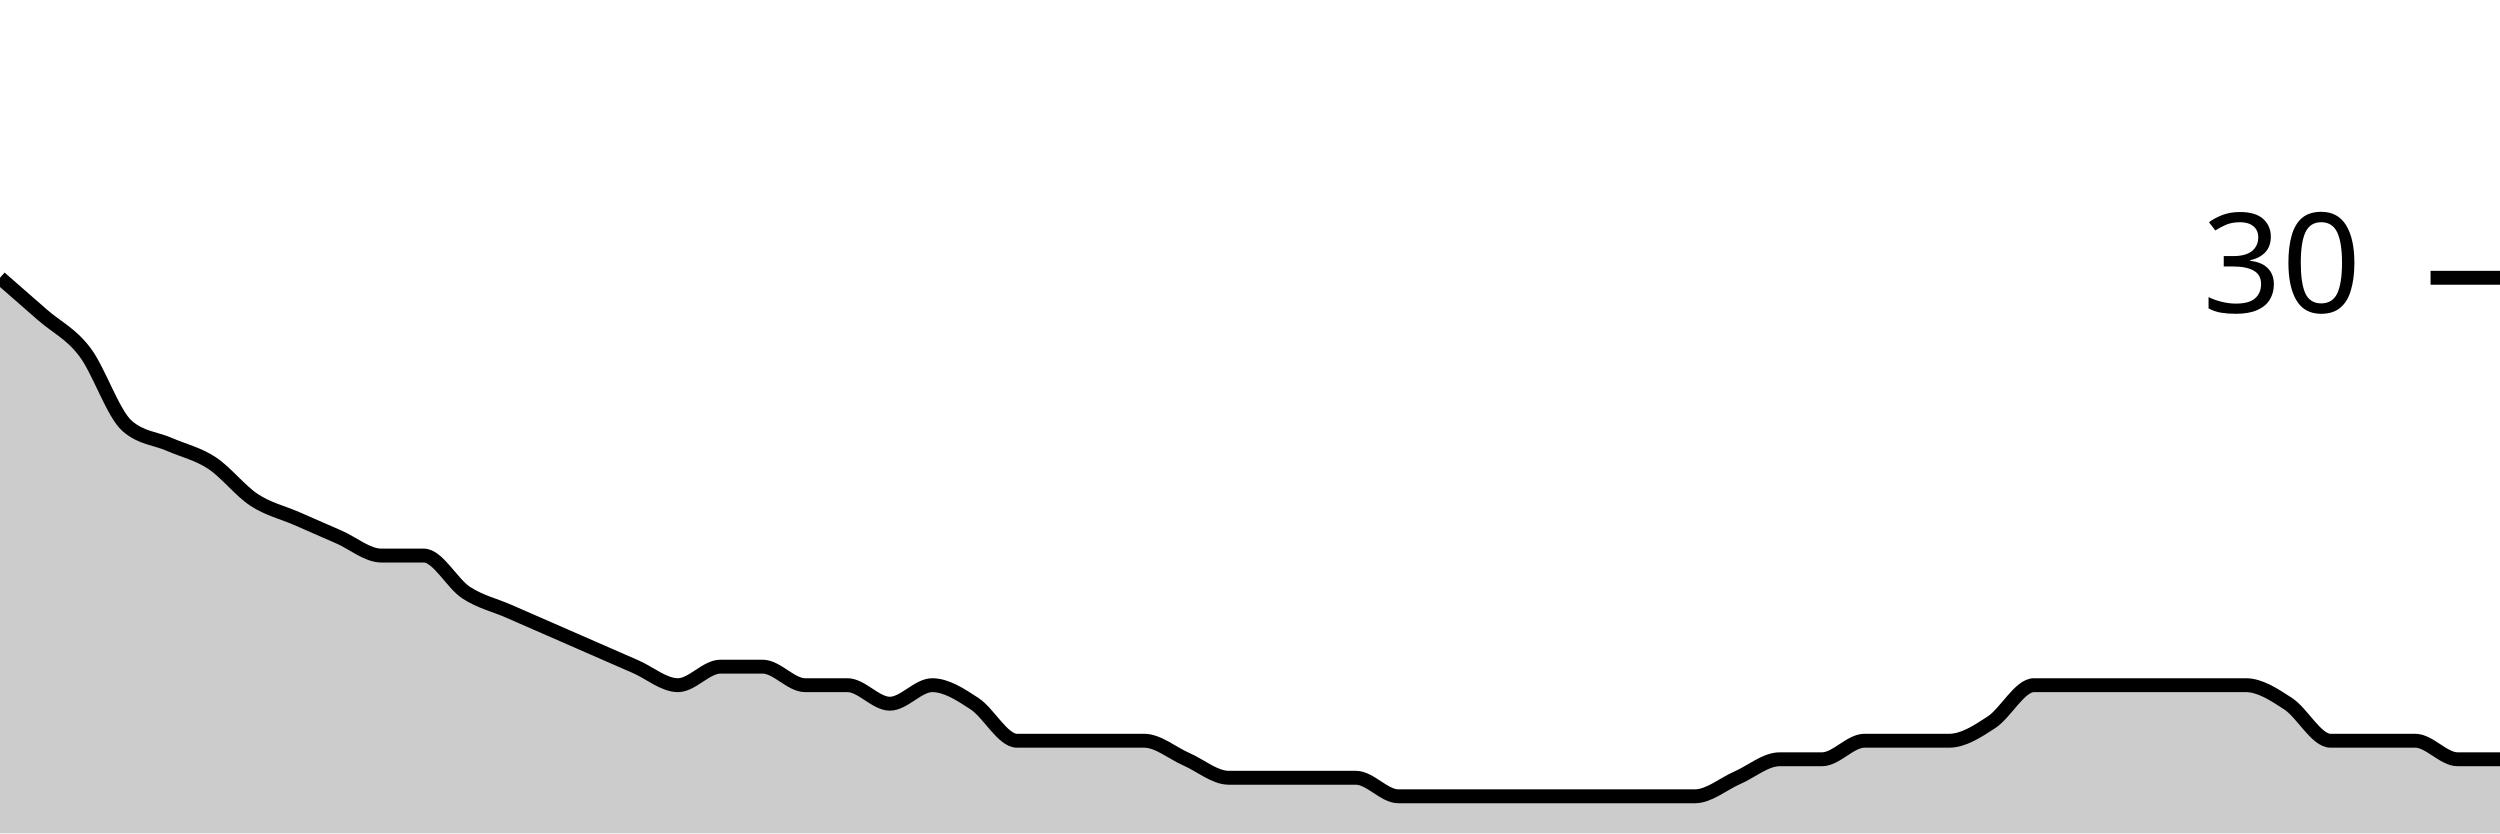
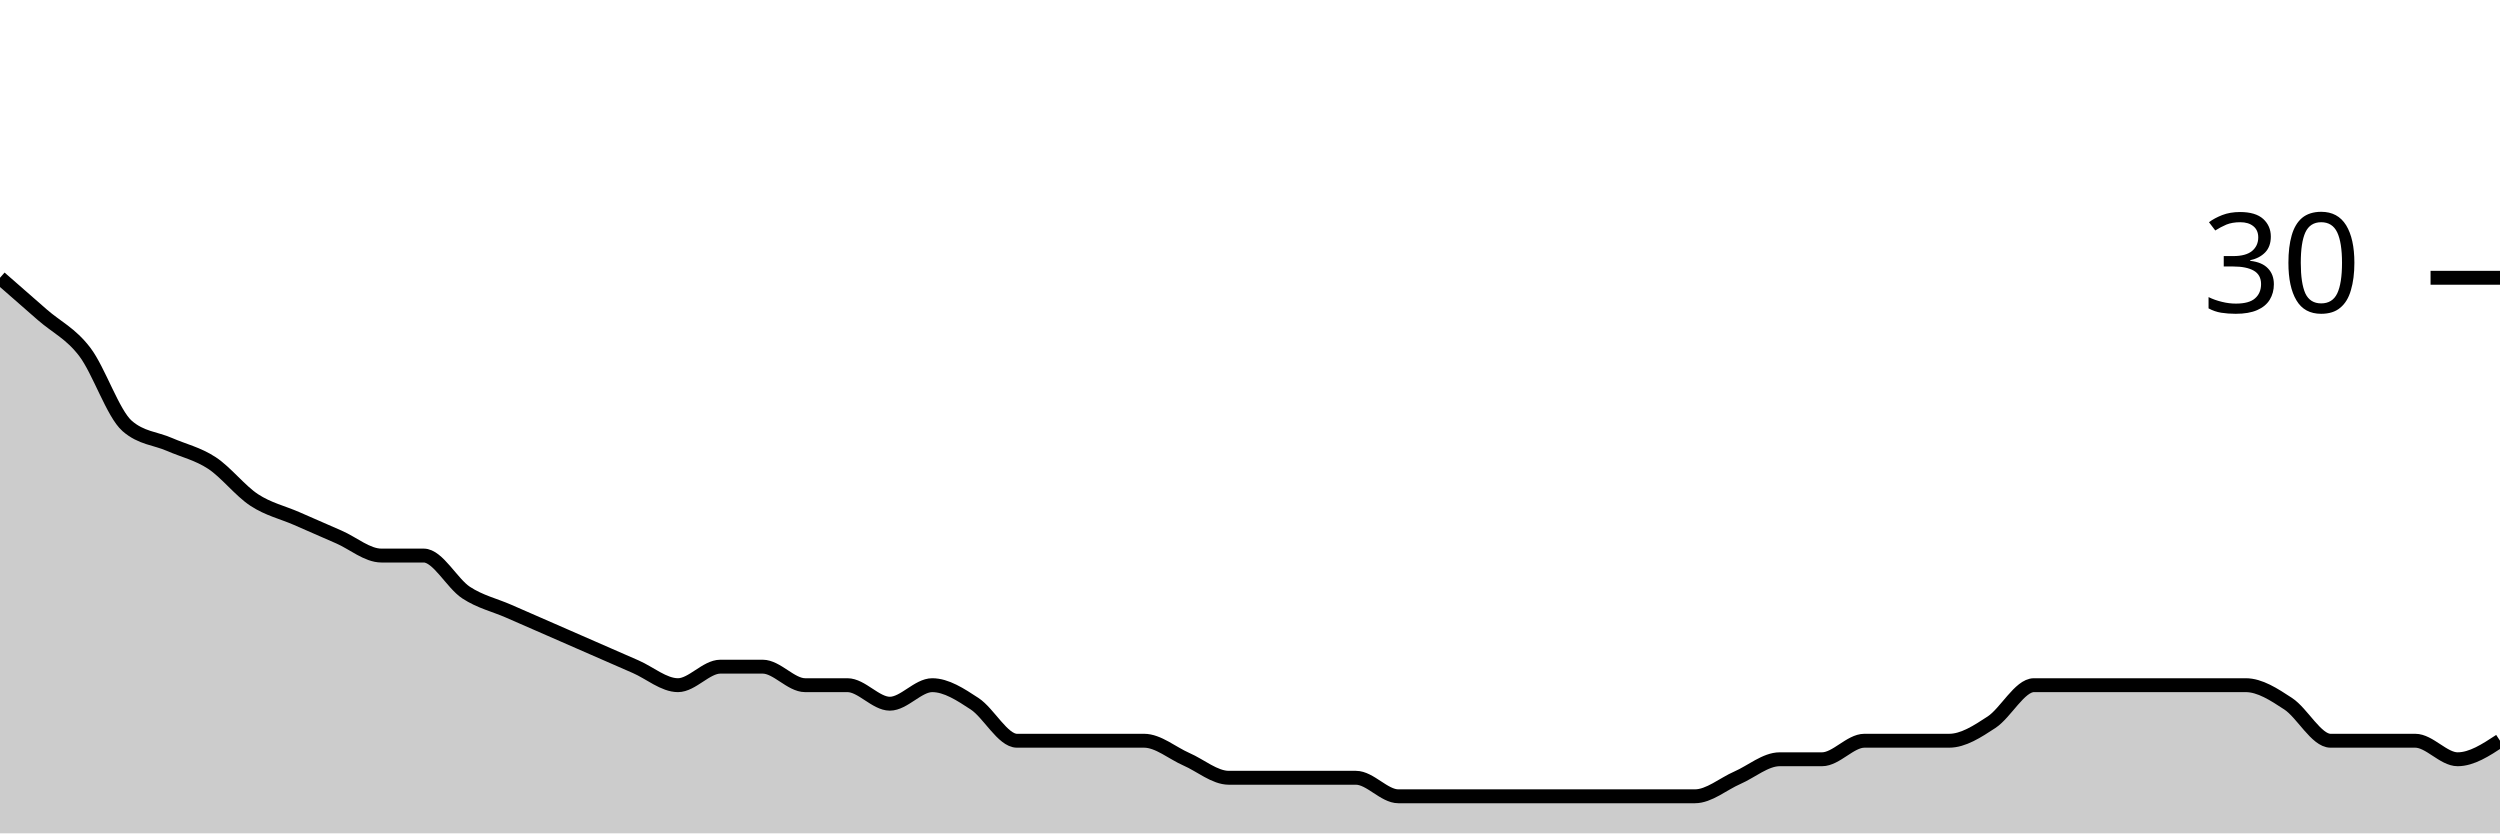
<svg xmlns="http://www.w3.org/2000/svg" viewBox="0 0 180 60">
  <g transform="translate(0,20)">
-     <path class="area" fill="rgba(0, 0, 0, 0.2)" d="M0,0C1.017,0.889,2.034,1.778,3.051,2.667C4.068,3.556,5.085,4,6.102,5.333C7.119,6.667,8.136,9.778,9.153,10.667C10.169,11.556,11.186,11.556,12.203,12C13.22,12.444,14.237,12.667,15.254,13.333C16.271,14,17.288,15.333,18.305,16C19.322,16.667,20.339,16.889,21.356,17.333C22.373,17.778,23.39,18.222,24.407,18.667C25.424,19.111,26.441,20,27.458,20C28.475,20,29.492,20,30.508,20C31.525,20,32.542,22,33.559,22.667C34.576,23.333,35.593,23.556,36.61,24C37.627,24.444,38.644,24.889,39.661,25.333C40.678,25.778,41.695,26.222,42.712,26.667C43.729,27.111,44.746,27.556,45.763,28C46.78,28.444,47.797,29.333,48.814,29.333C49.831,29.333,50.847,28,51.864,28C52.881,28,53.898,28,54.915,28C55.932,28,56.949,29.333,57.966,29.333C58.983,29.333,60,29.333,61.017,29.333C62.034,29.333,63.051,30.667,64.068,30.667C65.085,30.667,66.102,29.333,67.119,29.333C68.136,29.333,69.153,30,70.169,30.667C71.186,31.333,72.203,33.333,73.22,33.333C74.237,33.333,75.254,33.333,76.271,33.333C77.288,33.333,78.305,33.333,79.322,33.333C80.339,33.333,81.356,33.333,82.373,33.333C83.39,33.333,84.407,34.222,85.424,34.667C86.441,35.111,87.458,36,88.475,36C89.492,36,90.508,36,91.525,36C92.542,36,93.559,36,94.576,36C95.593,36,96.61,36,97.627,36C98.644,36,99.661,37.333,100.678,37.333C101.695,37.333,102.712,37.333,103.729,37.333C104.746,37.333,105.763,37.333,106.78,37.333C107.797,37.333,108.814,37.333,109.831,37.333C110.847,37.333,111.864,37.333,112.881,37.333C113.898,37.333,114.915,37.333,115.932,37.333C116.949,37.333,117.966,37.333,118.983,37.333C120,37.333,121.017,37.333,122.034,37.333C123.051,37.333,124.068,36.444,125.085,36C126.102,35.556,127.119,34.667,128.136,34.667C129.153,34.667,130.169,34.667,131.186,34.667C132.203,34.667,133.22,33.333,134.237,33.333C135.254,33.333,136.271,33.333,137.288,33.333C138.305,33.333,139.322,33.333,140.339,33.333C141.356,33.333,142.373,32.667,143.39,32C144.407,31.333,145.424,29.333,146.441,29.333C147.458,29.333,148.475,29.333,149.492,29.333C150.508,29.333,151.525,29.333,152.542,29.333C153.559,29.333,154.576,29.333,155.593,29.333C156.61,29.333,157.627,29.333,158.644,29.333C159.661,29.333,160.678,29.333,161.695,29.333C162.712,29.333,163.729,30,164.746,30.667C165.763,31.333,166.78,33.333,167.797,33.333C168.814,33.333,169.831,33.333,170.847,33.333C171.864,33.333,172.881,33.333,173.898,33.333C174.915,33.333,175.932,34.667,176.949,34.667C177.966,34.667,178.983,34.667,180,34.667L180,40C178.983,40,177.966,40,176.949,40C175.932,40,174.915,40,173.898,40C172.881,40,171.864,40,170.847,40C169.831,40,168.814,40,167.797,40C166.78,40,165.763,40,164.746,40C163.729,40,162.712,40,161.695,40C160.678,40,159.661,40,158.644,40C157.627,40,156.61,40,155.593,40C154.576,40,153.559,40,152.542,40C151.525,40,150.508,40,149.492,40C148.475,40,147.458,40,146.441,40C145.424,40,144.407,40,143.39,40C142.373,40,141.356,40,140.339,40C139.322,40,138.305,40,137.288,40C136.271,40,135.254,40,134.237,40C133.22,40,132.203,40,131.186,40C130.169,40,129.153,40,128.136,40C127.119,40,126.102,40,125.085,40C124.068,40,123.051,40,122.034,40C121.017,40,120,40,118.983,40C117.966,40,116.949,40,115.932,40C114.915,40,113.898,40,112.881,40C111.864,40,110.847,40,109.831,40C108.814,40,107.797,40,106.78,40C105.763,40,104.746,40,103.729,40C102.712,40,101.695,40,100.678,40C99.661,40,98.644,40,97.627,40C96.61,40,95.593,40,94.576,40C93.559,40,92.542,40,91.525,40C90.508,40,89.492,40,88.475,40C87.458,40,86.441,40,85.424,40C84.407,40,83.39,40,82.373,40C81.356,40,80.339,40,79.322,40C78.305,40,77.288,40,76.271,40C75.254,40,74.237,40,73.22,40C72.203,40,71.186,40,70.169,40C69.153,40,68.136,40,67.119,40C66.102,40,65.085,40,64.068,40C63.051,40,62.034,40,61.017,40C60,40,58.983,40,57.966,40C56.949,40,55.932,40,54.915,40C53.898,40,52.881,40,51.864,40C50.847,40,49.831,40,48.814,40C47.797,40,46.78,40,45.763,40C44.746,40,43.729,40,42.712,40C41.695,40,40.678,40,39.661,40C38.644,40,37.627,40,36.61,40C35.593,40,34.576,40,33.559,40C32.542,40,31.525,40,30.508,40C29.492,40,28.475,40,27.458,40C26.441,40,25.424,40,24.407,40C23.39,40,22.373,40,21.356,40C20.339,40,19.322,40,18.305,40C17.288,40,16.271,40,15.254,40C14.237,40,13.22,40,12.203,40C11.186,40,10.169,40,9.153,40C8.136,40,7.119,40,6.102,40C5.085,40,4.068,40,3.051,40C2.034,40,1.017,40,0,40Z" />
-     <path class="line" stroke="black" fill="none" d="M0,0C1.017,0.889,2.034,1.778,3.051,2.667C4.068,3.556,5.085,4,6.102,5.333C7.119,6.667,8.136,9.778,9.153,10.667C10.169,11.556,11.186,11.556,12.203,12C13.22,12.444,14.237,12.667,15.254,13.333C16.271,14,17.288,15.333,18.305,16C19.322,16.667,20.339,16.889,21.356,17.333C22.373,17.778,23.39,18.222,24.407,18.667C25.424,19.111,26.441,20,27.458,20C28.475,20,29.492,20,30.508,20C31.525,20,32.542,22,33.559,22.667C34.576,23.333,35.593,23.556,36.61,24C37.627,24.444,38.644,24.889,39.661,25.333C40.678,25.778,41.695,26.222,42.712,26.667C43.729,27.111,44.746,27.556,45.763,28C46.78,28.444,47.797,29.333,48.814,29.333C49.831,29.333,50.847,28,51.864,28C52.881,28,53.898,28,54.915,28C55.932,28,56.949,29.333,57.966,29.333C58.983,29.333,60,29.333,61.017,29.333C62.034,29.333,63.051,30.667,64.068,30.667C65.085,30.667,66.102,29.333,67.119,29.333C68.136,29.333,69.153,30,70.169,30.667C71.186,31.333,72.203,33.333,73.22,33.333C74.237,33.333,75.254,33.333,76.271,33.333C77.288,33.333,78.305,33.333,79.322,33.333C80.339,33.333,81.356,33.333,82.373,33.333C83.39,33.333,84.407,34.222,85.424,34.667C86.441,35.111,87.458,36,88.475,36C89.492,36,90.508,36,91.525,36C92.542,36,93.559,36,94.576,36C95.593,36,96.61,36,97.627,36C98.644,36,99.661,37.333,100.678,37.333C101.695,37.333,102.712,37.333,103.729,37.333C104.746,37.333,105.763,37.333,106.78,37.333C107.797,37.333,108.814,37.333,109.831,37.333C110.847,37.333,111.864,37.333,112.881,37.333C113.898,37.333,114.915,37.333,115.932,37.333C116.949,37.333,117.966,37.333,118.983,37.333C120,37.333,121.017,37.333,122.034,37.333C123.051,37.333,124.068,36.444,125.085,36C126.102,35.556,127.119,34.667,128.136,34.667C129.153,34.667,130.169,34.667,131.186,34.667C132.203,34.667,133.22,33.333,134.237,33.333C135.254,33.333,136.271,33.333,137.288,33.333C138.305,33.333,139.322,33.333,140.339,33.333C141.356,33.333,142.373,32.667,143.39,32C144.407,31.333,145.424,29.333,146.441,29.333C147.458,29.333,148.475,29.333,149.492,29.333C150.508,29.333,151.525,29.333,152.542,29.333C153.559,29.333,154.576,29.333,155.593,29.333C156.61,29.333,157.627,29.333,158.644,29.333C159.661,29.333,160.678,29.333,161.695,29.333C162.712,29.333,163.729,30,164.746,30.667C165.763,31.333,166.78,33.333,167.797,33.333C168.814,33.333,169.831,33.333,170.847,33.333C171.864,33.333,172.881,33.333,173.898,33.333C174.915,33.333,175.932,34.667,176.949,34.667C177.966,34.667,178.983,34.667,180,34.667" />
+     <path class="area" fill="rgba(0, 0, 0, 0.2)" d="M0,0C1.017,0.889,2.034,1.778,3.051,2.667C4.068,3.556,5.085,4,6.102,5.333C7.119,6.667,8.136,9.778,9.153,10.667C10.169,11.556,11.186,11.556,12.203,12C13.22,12.444,14.237,12.667,15.254,13.333C16.271,14,17.288,15.333,18.305,16C19.322,16.667,20.339,16.889,21.356,17.333C22.373,17.778,23.39,18.222,24.407,18.667C25.424,19.111,26.441,20,27.458,20C28.475,20,29.492,20,30.508,20C31.525,20,32.542,22,33.559,22.667C34.576,23.333,35.593,23.556,36.61,24C37.627,24.444,38.644,24.889,39.661,25.333C40.678,25.778,41.695,26.222,42.712,26.667C43.729,27.111,44.746,27.556,45.763,28C46.78,28.444,47.797,29.333,48.814,29.333C49.831,29.333,50.847,28,51.864,28C52.881,28,53.898,28,54.915,28C55.932,28,56.949,29.333,57.966,29.333C58.983,29.333,60,29.333,61.017,29.333C62.034,29.333,63.051,30.667,64.068,30.667C65.085,30.667,66.102,29.333,67.119,29.333C68.136,29.333,69.153,30,70.169,30.667C71.186,31.333,72.203,33.333,73.22,33.333C74.237,33.333,75.254,33.333,76.271,33.333C77.288,33.333,78.305,33.333,79.322,33.333C80.339,33.333,81.356,33.333,82.373,33.333C83.39,33.333,84.407,34.222,85.424,34.667C86.441,35.111,87.458,36,88.475,36C89.492,36,90.508,36,91.525,36C92.542,36,93.559,36,94.576,36C95.593,36,96.61,36,97.627,36C98.644,36,99.661,37.333,100.678,37.333C101.695,37.333,102.712,37.333,103.729,37.333C104.746,37.333,105.763,37.333,106.78,37.333C107.797,37.333,108.814,37.333,109.831,37.333C110.847,37.333,111.864,37.333,112.881,37.333C113.898,37.333,114.915,37.333,115.932,37.333C116.949,37.333,117.966,37.333,118.983,37.333C120,37.333,121.017,37.333,122.034,37.333C123.051,37.333,124.068,36.444,125.085,36C126.102,35.556,127.119,34.667,128.136,34.667C129.153,34.667,130.169,34.667,131.186,34.667C132.203,34.667,133.22,33.333,134.237,33.333C135.254,33.333,136.271,33.333,137.288,33.333C138.305,33.333,139.322,33.333,140.339,33.333C141.356,33.333,142.373,32.667,143.39,32C144.407,31.333,145.424,29.333,146.441,29.333C147.458,29.333,148.475,29.333,149.492,29.333C150.508,29.333,151.525,29.333,152.542,29.333C153.559,29.333,154.576,29.333,155.593,29.333C156.61,29.333,157.627,29.333,158.644,29.333C159.661,29.333,160.678,29.333,161.695,29.333C162.712,29.333,163.729,30,164.746,30.667C165.763,31.333,166.78,33.333,167.797,33.333C168.814,33.333,169.831,33.333,170.847,33.333C171.864,33.333,172.881,33.333,173.898,33.333C174.915,33.333,175.932,34.667,176.949,34.667C177.966,34.667,178.983,34,180,33.333L180,40C178.983,40,177.966,40,176.949,40C175.932,40,174.915,40,173.898,40C172.881,40,171.864,40,170.847,40C169.831,40,168.814,40,167.797,40C166.78,40,165.763,40,164.746,40C163.729,40,162.712,40,161.695,40C160.678,40,159.661,40,158.644,40C157.627,40,156.61,40,155.593,40C154.576,40,153.559,40,152.542,40C151.525,40,150.508,40,149.492,40C148.475,40,147.458,40,146.441,40C145.424,40,144.407,40,143.39,40C142.373,40,141.356,40,140.339,40C139.322,40,138.305,40,137.288,40C136.271,40,135.254,40,134.237,40C133.22,40,132.203,40,131.186,40C130.169,40,129.153,40,128.136,40C127.119,40,126.102,40,125.085,40C124.068,40,123.051,40,122.034,40C121.017,40,120,40,118.983,40C117.966,40,116.949,40,115.932,40C114.915,40,113.898,40,112.881,40C111.864,40,110.847,40,109.831,40C108.814,40,107.797,40,106.78,40C105.763,40,104.746,40,103.729,40C102.712,40,101.695,40,100.678,40C99.661,40,98.644,40,97.627,40C96.61,40,95.593,40,94.576,40C93.559,40,92.542,40,91.525,40C90.508,40,89.492,40,88.475,40C87.458,40,86.441,40,85.424,40C84.407,40,83.39,40,82.373,40C81.356,40,80.339,40,79.322,40C78.305,40,77.288,40,76.271,40C75.254,40,74.237,40,73.22,40C72.203,40,71.186,40,70.169,40C69.153,40,68.136,40,67.119,40C66.102,40,65.085,40,64.068,40C63.051,40,62.034,40,61.017,40C60,40,58.983,40,57.966,40C56.949,40,55.932,40,54.915,40C53.898,40,52.881,40,51.864,40C50.847,40,49.831,40,48.814,40C47.797,40,46.78,40,45.763,40C44.746,40,43.729,40,42.712,40C41.695,40,40.678,40,39.661,40C38.644,40,37.627,40,36.61,40C35.593,40,34.576,40,33.559,40C32.542,40,31.525,40,30.508,40C29.492,40,28.475,40,27.458,40C26.441,40,25.424,40,24.407,40C23.39,40,22.373,40,21.356,40C20.339,40,19.322,40,18.305,40C17.288,40,16.271,40,15.254,40C14.237,40,13.22,40,12.203,40C11.186,40,10.169,40,9.153,40C8.136,40,7.119,40,6.102,40C5.085,40,4.068,40,3.051,40C2.034,40,1.017,40,0,40Z" />
+     <path class="line" stroke="black" fill="none" d="M0,0C1.017,0.889,2.034,1.778,3.051,2.667C4.068,3.556,5.085,4,6.102,5.333C7.119,6.667,8.136,9.778,9.153,10.667C10.169,11.556,11.186,11.556,12.203,12C13.22,12.444,14.237,12.667,15.254,13.333C16.271,14,17.288,15.333,18.305,16C19.322,16.667,20.339,16.889,21.356,17.333C22.373,17.778,23.39,18.222,24.407,18.667C25.424,19.111,26.441,20,27.458,20C28.475,20,29.492,20,30.508,20C31.525,20,32.542,22,33.559,22.667C34.576,23.333,35.593,23.556,36.61,24C37.627,24.444,38.644,24.889,39.661,25.333C40.678,25.778,41.695,26.222,42.712,26.667C43.729,27.111,44.746,27.556,45.763,28C46.78,28.444,47.797,29.333,48.814,29.333C49.831,29.333,50.847,28,51.864,28C52.881,28,53.898,28,54.915,28C55.932,28,56.949,29.333,57.966,29.333C58.983,29.333,60,29.333,61.017,29.333C62.034,29.333,63.051,30.667,64.068,30.667C65.085,30.667,66.102,29.333,67.119,29.333C68.136,29.333,69.153,30,70.169,30.667C71.186,31.333,72.203,33.333,73.22,33.333C74.237,33.333,75.254,33.333,76.271,33.333C77.288,33.333,78.305,33.333,79.322,33.333C80.339,33.333,81.356,33.333,82.373,33.333C83.39,33.333,84.407,34.222,85.424,34.667C86.441,35.111,87.458,36,88.475,36C89.492,36,90.508,36,91.525,36C92.542,36,93.559,36,94.576,36C95.593,36,96.61,36,97.627,36C98.644,36,99.661,37.333,100.678,37.333C101.695,37.333,102.712,37.333,103.729,37.333C104.746,37.333,105.763,37.333,106.78,37.333C107.797,37.333,108.814,37.333,109.831,37.333C110.847,37.333,111.864,37.333,112.881,37.333C113.898,37.333,114.915,37.333,115.932,37.333C116.949,37.333,117.966,37.333,118.983,37.333C120,37.333,121.017,37.333,122.034,37.333C123.051,37.333,124.068,36.444,125.085,36C126.102,35.556,127.119,34.667,128.136,34.667C129.153,34.667,130.169,34.667,131.186,34.667C132.203,34.667,133.22,33.333,134.237,33.333C135.254,33.333,136.271,33.333,137.288,33.333C138.305,33.333,139.322,33.333,140.339,33.333C141.356,33.333,142.373,32.667,143.39,32C144.407,31.333,145.424,29.333,146.441,29.333C147.458,29.333,148.475,29.333,149.492,29.333C150.508,29.333,151.525,29.333,152.542,29.333C153.559,29.333,154.576,29.333,155.593,29.333C156.61,29.333,157.627,29.333,158.644,29.333C159.661,29.333,160.678,29.333,161.695,29.333C162.712,29.333,163.729,30,164.746,30.667C165.763,31.333,166.78,33.333,167.797,33.333C168.814,33.333,169.831,33.333,170.847,33.333C171.864,33.333,172.881,33.333,173.898,33.333C174.915,33.333,175.932,34.667,176.949,34.667C177.966,34.667,178.983,34,180,33.333" />
    <path class="axis-ceiling" stroke-width="1" stroke="black" fill="none" d="M175,0L180,0" />
    <text class="axis-ceiling-label" font-family="sans-serif" text-anchor="end" font-size="10px" x="170" y="2.5">30</text>
  </g>
</svg>
